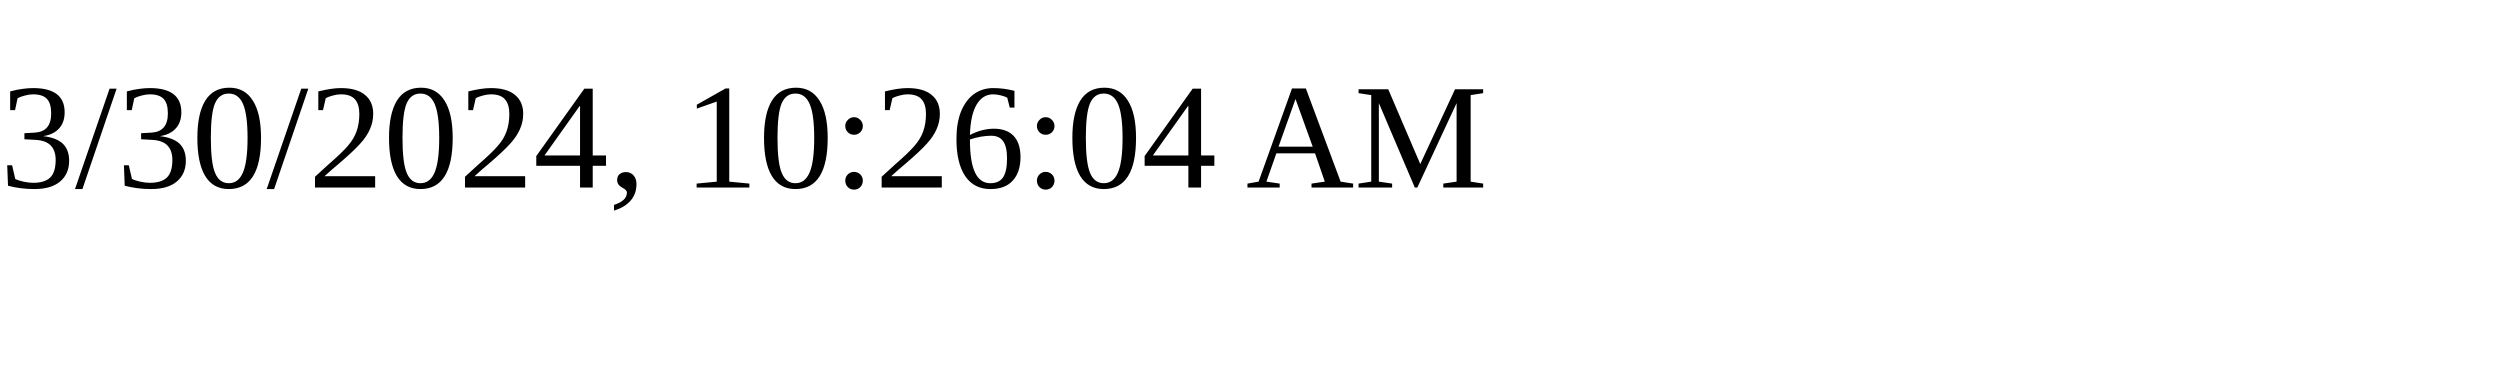
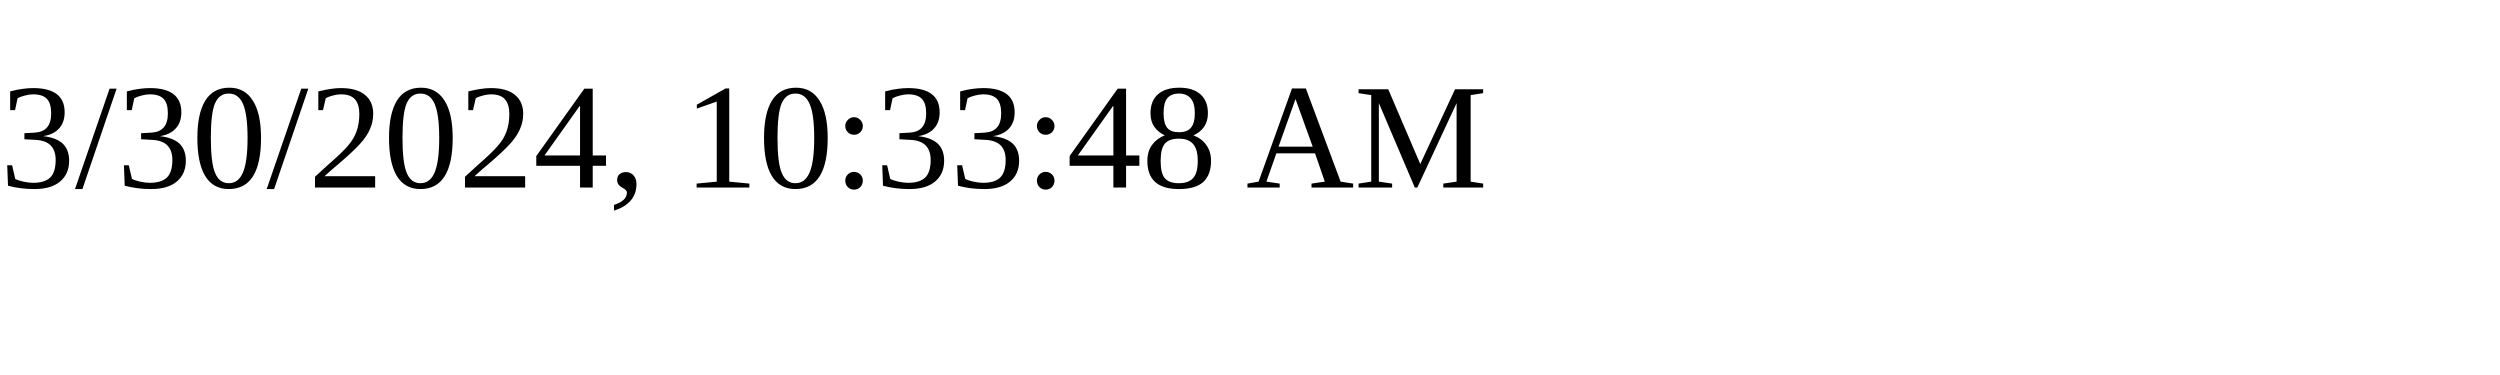
<svg xmlns="http://www.w3.org/2000/svg" height="30" width="200">
-   <text x="0" y="15">3/30/2024, 10:26:04 AM</text>
+   <text x="0" y="15">3/30/2024, 10:33:48 AM</text>
</svg>
